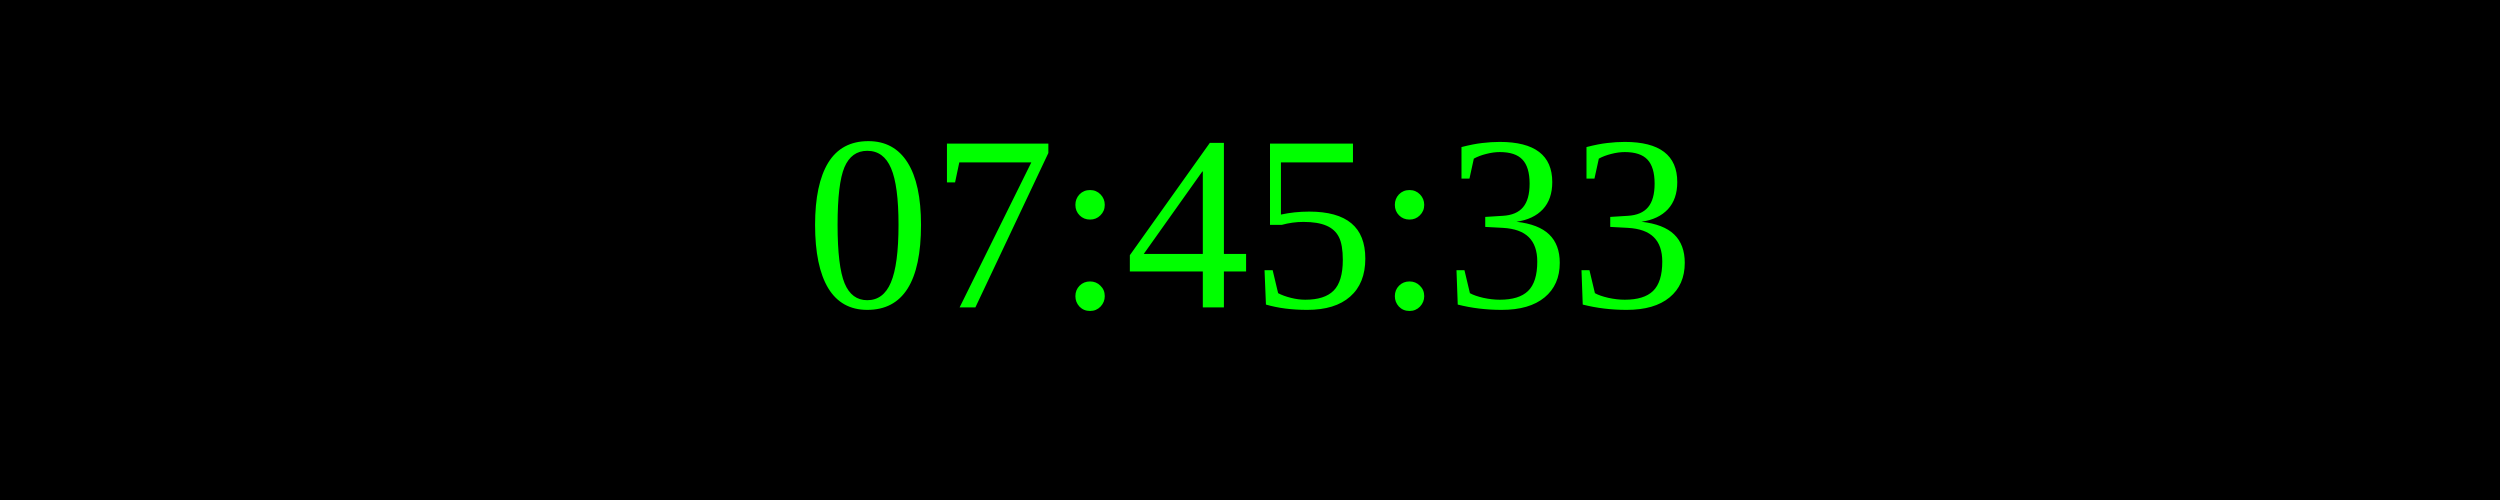
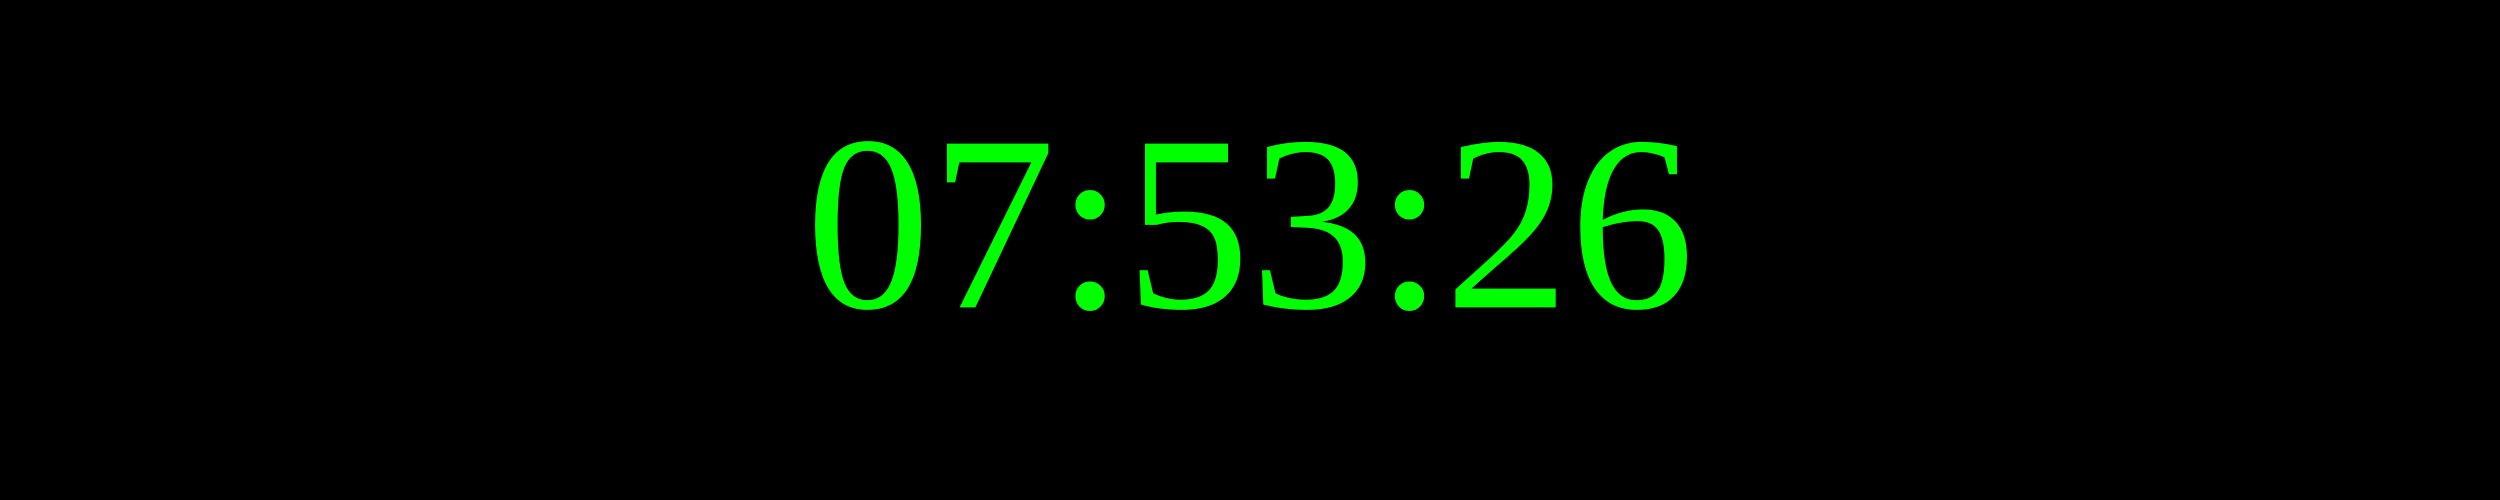
<svg xmlns="http://www.w3.org/2000/svg" width="250" height="50">
  <rect width="100%" height="100%" fill="black" />
  <text x="50%" y="50%" font-size="25" fill="lime" text-anchor="middle" dominant-baseline="middle">
- 07:45:33
+ 07:53:26
</text>
</svg>
